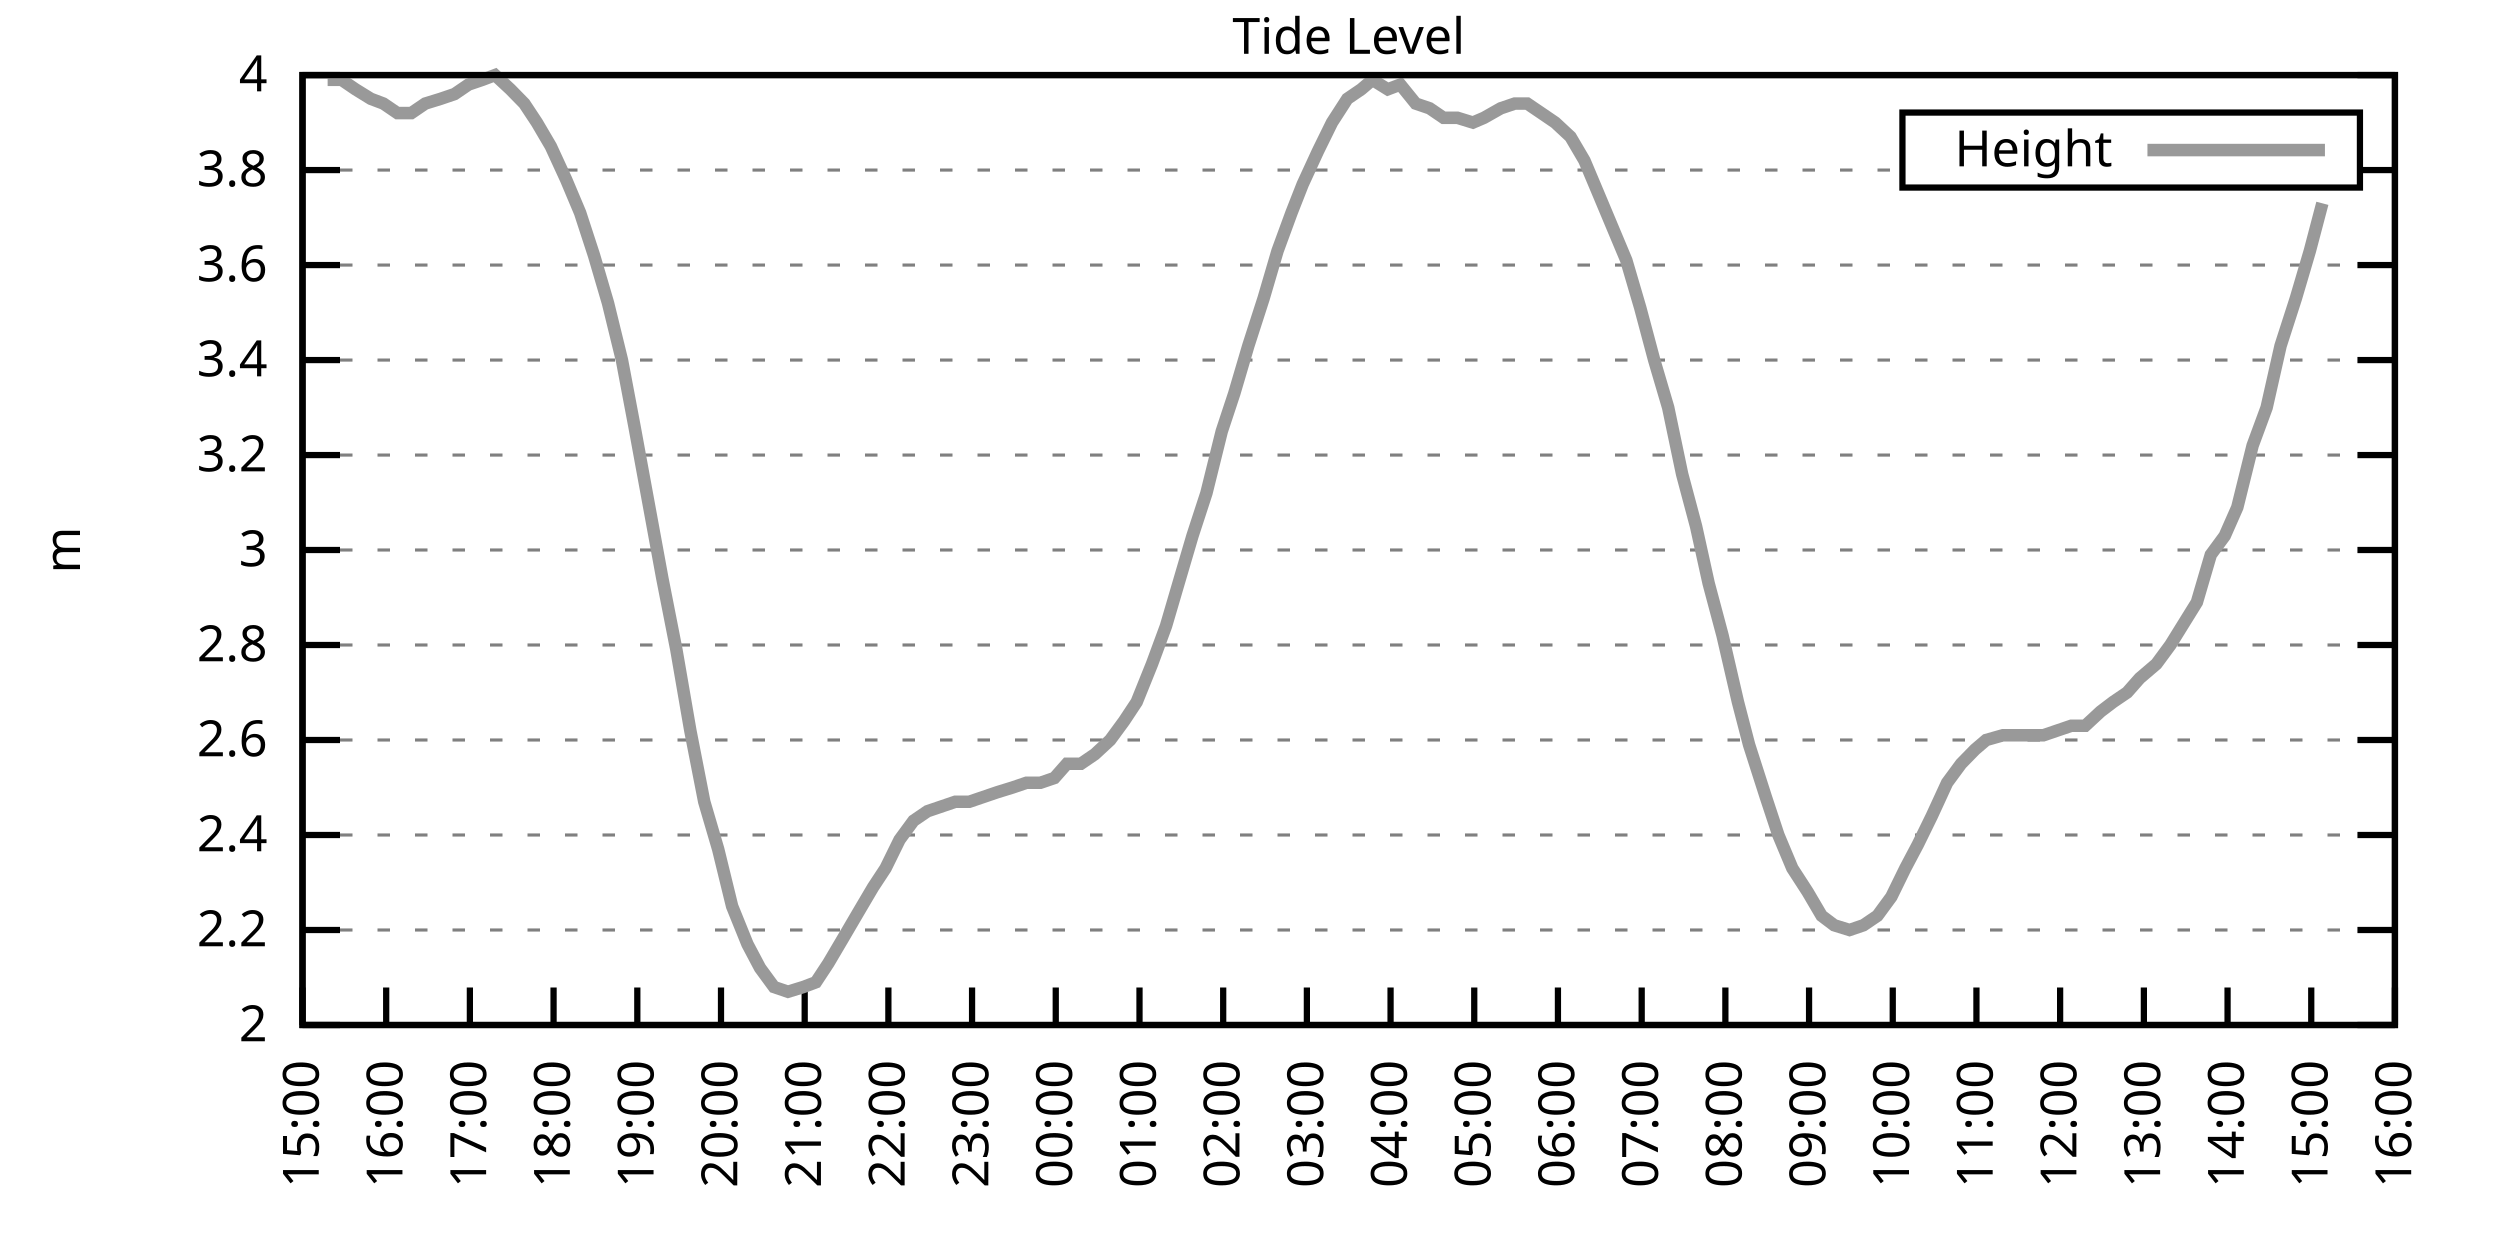
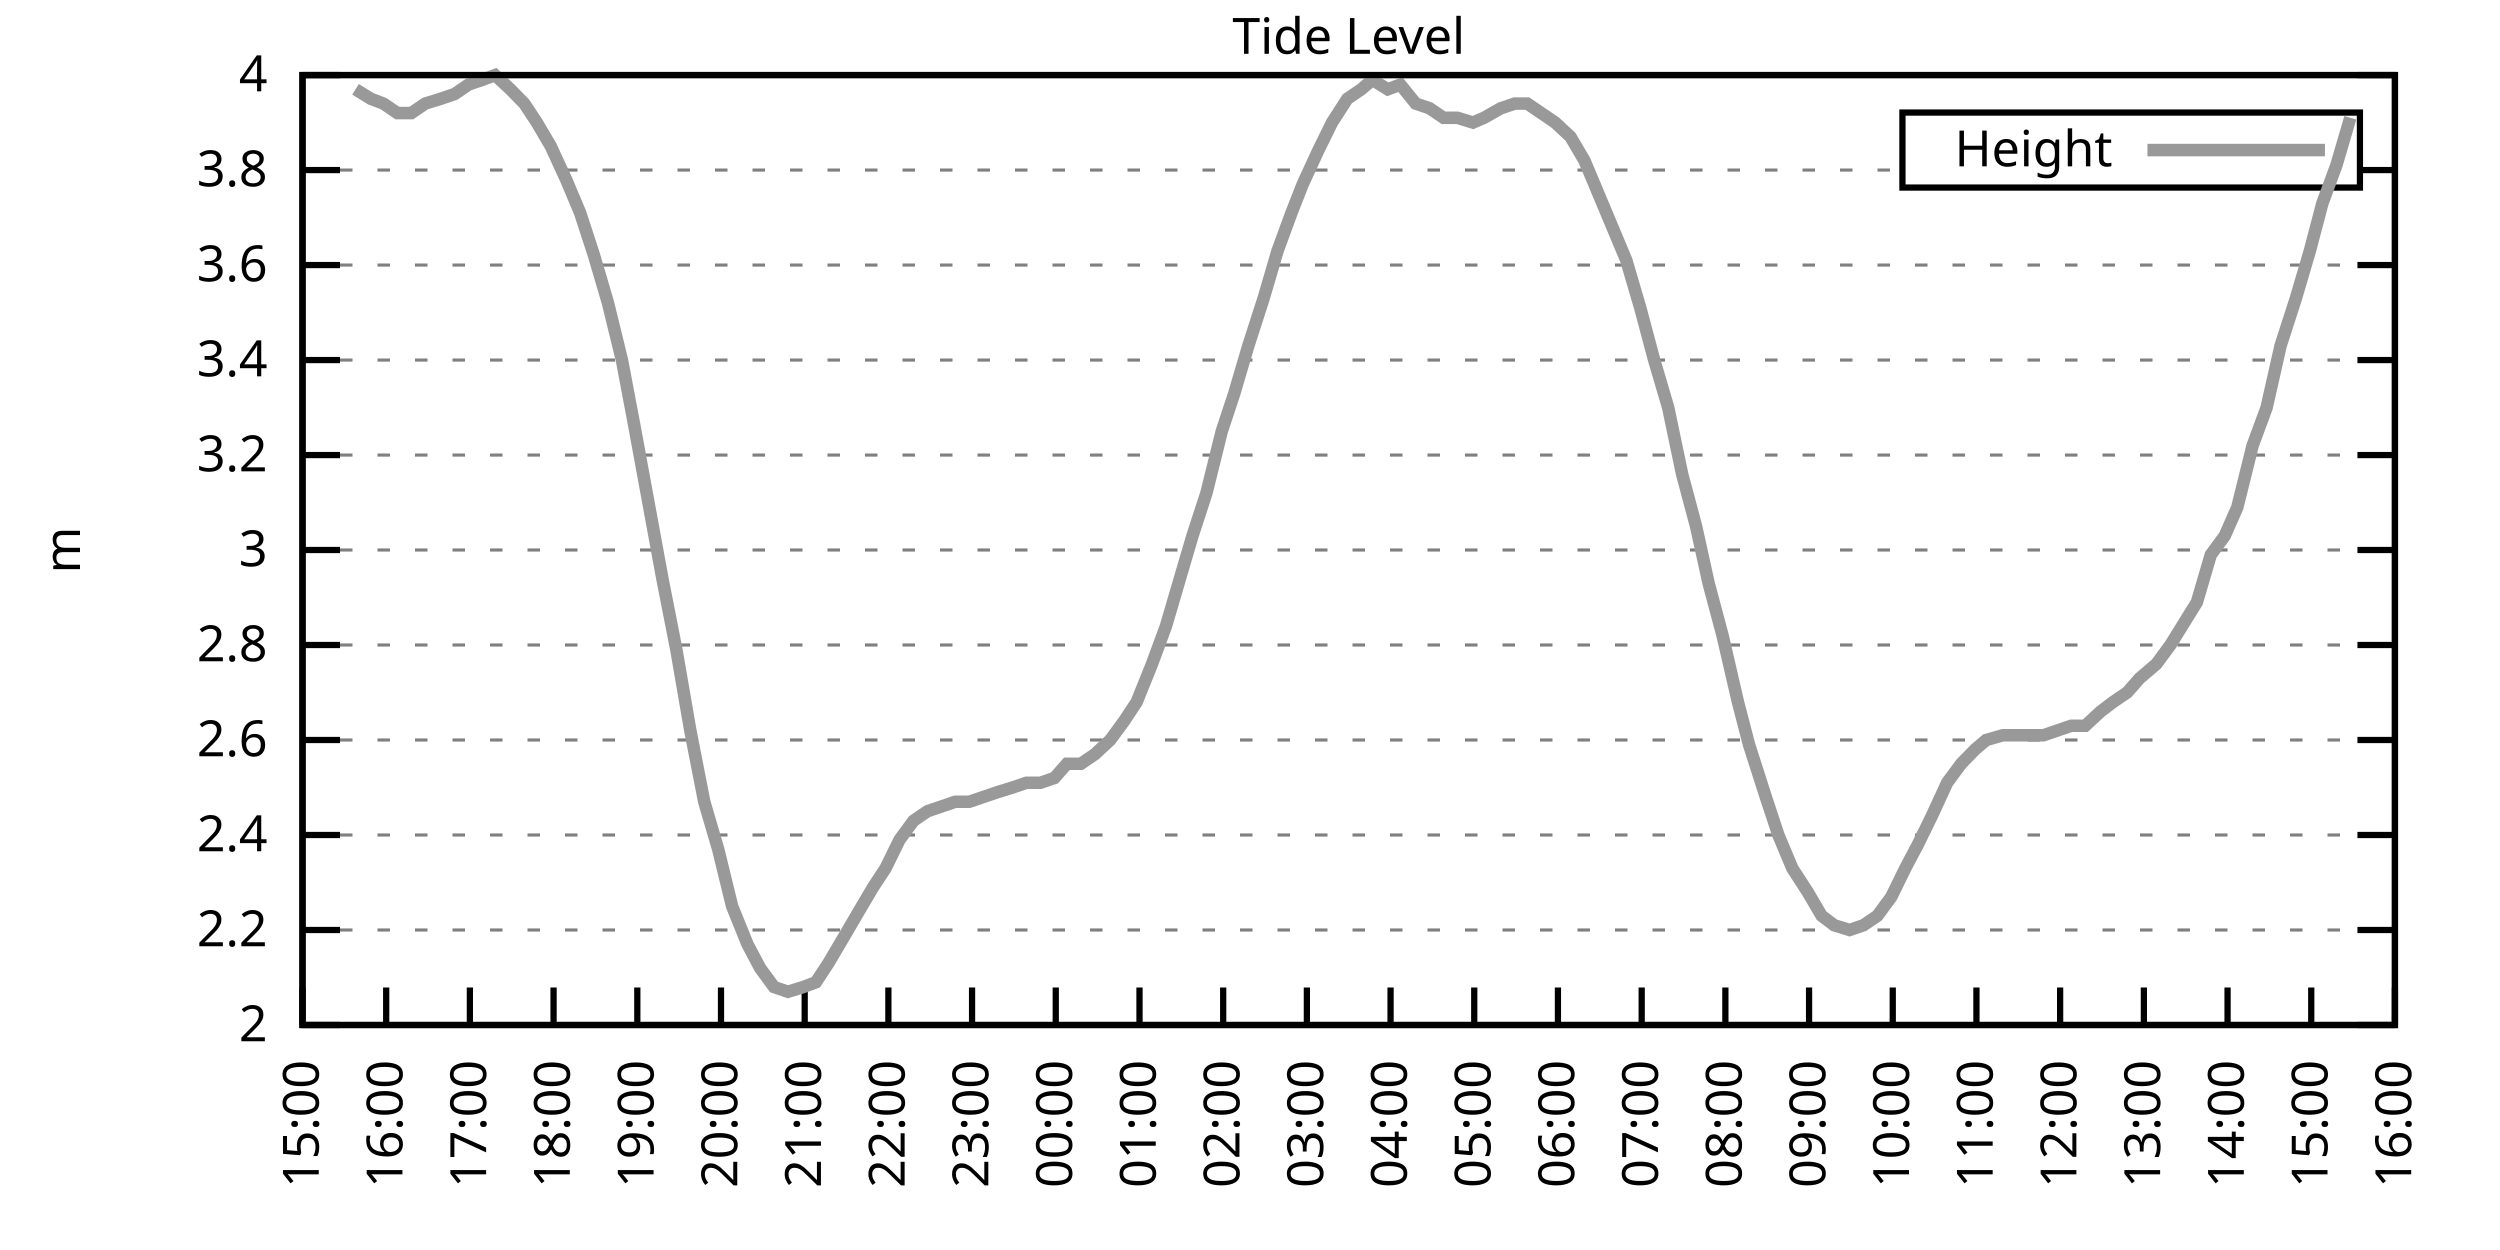
<svg xmlns="http://www.w3.org/2000/svg" xmlns:xlink="http://www.w3.org/1999/xlink" width="400" height="200" viewBox="0 0 400 200">
  <g id="gnuplot_canvas">
    <rect x="0" y="0" width="400" height="200" fill="none" />
    <defs>
      <circle id="gpDot" r="0.5" stroke-width="0.5" stroke="currentColor" />
      <path id="gpPt0" stroke-width="0.333" stroke="currentColor" d="M-1,0 h2 M0,-1 v2" />
      <path id="gpPt1" stroke-width="0.333" stroke="currentColor" d="M-1,-1 L1,1 M1,-1 L-1,1" />
      <path id="gpPt2" stroke-width="0.333" stroke="currentColor" d="M-1,0 L1,0 M0,-1 L0,1 M-1,-1 L1,1 M-1,1 L1,-1" />
      <rect id="gpPt3" stroke-width="0.333" stroke="currentColor" x="-1" y="-1" width="2" height="2" />
      <rect id="gpPt4" stroke-width="0.333" stroke="currentColor" fill="currentColor" x="-1" y="-1" width="2" height="2" />
      <circle id="gpPt5" stroke-width="0.333" stroke="currentColor" cx="0" cy="0" r="1" />
      <use xlink:href="#gpPt5" id="gpPt6" fill="currentColor" stroke="none" />
      <path id="gpPt7" stroke-width="0.333" stroke="currentColor" d="M0,-1.33 L-1.33,0.67 L1.33,0.67 z" />
      <use xlink:href="#gpPt7" id="gpPt8" fill="currentColor" stroke="none" />
      <use xlink:href="#gpPt7" id="gpPt9" stroke="currentColor" transform="rotate(180)" />
      <use xlink:href="#gpPt9" id="gpPt10" fill="currentColor" stroke="none" />
      <use xlink:href="#gpPt3" id="gpPt11" stroke="currentColor" transform="rotate(45)" />
      <use xlink:href="#gpPt11" id="gpPt12" fill="currentColor" stroke="none" />
      <path id="gpPt13" stroke-width="0.333" stroke="currentColor" d="M0,1.330 L1.265,0.411 L0.782,-1.067 L-0.782,-1.076 L-1.265,0.411 z" />
      <use xlink:href="#gpPt13" id="gpPt14" fill="currentColor" stroke="none" />
      <filter id="textbox" filterUnits="objectBoundingBox" x="0" y="0" height="1" width="1">
        <feFlood flood-color="white" flood-opacity="1" result="bgnd" />
        <feComposite in="SourceGraphic" in2="bgnd" operator="atop" />
      </filter>
      <filter id="greybox" filterUnits="objectBoundingBox" x="0" y="0" height="1" width="1">
        <feFlood flood-color="lightgrey" flood-opacity="1" result="grey" />
        <feComposite in="SourceGraphic" in2="grey" operator="atop" />
      </filter>
    </defs>
    <g fill="none" color="white" stroke="currentColor" stroke-width="1.00" stroke-linecap="butt" stroke-linejoin="miter">
</g>
    <g fill="none" color="black" stroke="currentColor" stroke-width="1.00" stroke-linecap="butt" stroke-linejoin="miter">
      <g stroke="none" shape-rendering="crispEdges">
        <polygon fill="rgb(255, 255, 255)" points="48.40,164.00 383.18,164.00 383.18,12.02 48.40,12.02 " />
      </g>
    </g>
    <g fill="none" color="black" stroke="currentColor" stroke-width="1.00" stroke-linecap="butt" stroke-linejoin="miter">
</g>
    <g fill="none" color="black" stroke="black" stroke-width="0.50" stroke-linecap="butt" stroke-linejoin="miter">
</g>
    <g fill="none" color="gray" stroke="currentColor" stroke-width="0.50" stroke-linecap="butt" stroke-linejoin="miter">
      <path stroke="gray" stroke-dasharray="2,4" class="gridline" d="M48.40,164.00 L383.19,164.00  " />
    </g>
    <g fill="none" color="gray" stroke="gray" stroke-width="1.00" stroke-linecap="butt" stroke-linejoin="miter">
</g>
    <g fill="none" color="black" stroke="currentColor" stroke-width="1.00" stroke-linecap="butt" stroke-linejoin="miter">
      <path stroke="black" d="M48.40,164.00 L54.40,164.00 M383.19,164.00 L377.19,164.00  " />
      <g transform="translate(42.80,166.60)" stroke="none" fill="black" font-family="Sans" font-size="8.00" text-anchor="end">
        <text>
          <tspan font-family="Sans"> 2</tspan>
        </text>
      </g>
    </g>
    <g fill="none" color="black" stroke="currentColor" stroke-width="1.00" stroke-linecap="butt" stroke-linejoin="miter">
</g>
    <g fill="none" color="black" stroke="black" stroke-width="0.50" stroke-linecap="butt" stroke-linejoin="miter">
</g>
    <g fill="none" color="gray" stroke="currentColor" stroke-width="0.50" stroke-linecap="butt" stroke-linejoin="miter">
      <path stroke="gray" stroke-dasharray="2,4" class="gridline" d="M48.40,148.80 L383.19,148.80  " />
    </g>
    <g fill="none" color="gray" stroke="gray" stroke-width="1.00" stroke-linecap="butt" stroke-linejoin="miter">
</g>
    <g fill="none" color="black" stroke="currentColor" stroke-width="1.00" stroke-linecap="butt" stroke-linejoin="miter">
      <path stroke="black" d="M48.40,148.80 L54.40,148.80 M383.19,148.80 L377.19,148.80  " />
      <g transform="translate(42.80,151.40)" stroke="none" fill="black" font-family="Sans" font-size="8.00" text-anchor="end">
        <text>
          <tspan font-family="Sans"> 2.2</tspan>
        </text>
      </g>
    </g>
    <g fill="none" color="black" stroke="currentColor" stroke-width="1.00" stroke-linecap="butt" stroke-linejoin="miter">
</g>
    <g fill="none" color="black" stroke="black" stroke-width="0.50" stroke-linecap="butt" stroke-linejoin="miter">
</g>
    <g fill="none" color="gray" stroke="currentColor" stroke-width="0.50" stroke-linecap="butt" stroke-linejoin="miter">
      <path stroke="gray" stroke-dasharray="2,4" class="gridline" d="M48.40,133.60 L383.19,133.60  " />
    </g>
    <g fill="none" color="gray" stroke="gray" stroke-width="1.00" stroke-linecap="butt" stroke-linejoin="miter">
</g>
    <g fill="none" color="black" stroke="currentColor" stroke-width="1.00" stroke-linecap="butt" stroke-linejoin="miter">
      <path stroke="black" d="M48.40,133.60 L54.40,133.60 M383.19,133.60 L377.19,133.60  " />
      <g transform="translate(42.80,136.20)" stroke="none" fill="black" font-family="Sans" font-size="8.00" text-anchor="end">
        <text>
          <tspan font-family="Sans"> 2.4</tspan>
        </text>
      </g>
    </g>
    <g fill="none" color="black" stroke="currentColor" stroke-width="1.00" stroke-linecap="butt" stroke-linejoin="miter">
</g>
    <g fill="none" color="black" stroke="black" stroke-width="0.50" stroke-linecap="butt" stroke-linejoin="miter">
</g>
    <g fill="none" color="gray" stroke="currentColor" stroke-width="0.50" stroke-linecap="butt" stroke-linejoin="miter">
      <path stroke="gray" stroke-dasharray="2,4" class="gridline" d="M48.40,118.40 L383.19,118.40  " />
    </g>
    <g fill="none" color="gray" stroke="gray" stroke-width="1.00" stroke-linecap="butt" stroke-linejoin="miter">
</g>
    <g fill="none" color="black" stroke="currentColor" stroke-width="1.00" stroke-linecap="butt" stroke-linejoin="miter">
      <path stroke="black" d="M48.40,118.40 L54.40,118.40 M383.19,118.40 L377.19,118.40  " />
      <g transform="translate(42.80,121.00)" stroke="none" fill="black" font-family="Sans" font-size="8.00" text-anchor="end">
        <text>
          <tspan font-family="Sans"> 2.6</tspan>
        </text>
      </g>
    </g>
    <g fill="none" color="black" stroke="currentColor" stroke-width="1.00" stroke-linecap="butt" stroke-linejoin="miter">
</g>
    <g fill="none" color="black" stroke="black" stroke-width="0.50" stroke-linecap="butt" stroke-linejoin="miter">
</g>
    <g fill="none" color="gray" stroke="currentColor" stroke-width="0.50" stroke-linecap="butt" stroke-linejoin="miter">
      <path stroke="gray" stroke-dasharray="2,4" class="gridline" d="M48.40,103.20 L383.19,103.20  " />
    </g>
    <g fill="none" color="gray" stroke="gray" stroke-width="1.00" stroke-linecap="butt" stroke-linejoin="miter">
</g>
    <g fill="none" color="black" stroke="currentColor" stroke-width="1.00" stroke-linecap="butt" stroke-linejoin="miter">
      <path stroke="black" d="M48.40,103.20 L54.40,103.20 M383.19,103.20 L377.19,103.20  " />
      <g transform="translate(42.80,105.80)" stroke="none" fill="black" font-family="Sans" font-size="8.00" text-anchor="end">
        <text>
          <tspan font-family="Sans"> 2.8</tspan>
        </text>
      </g>
    </g>
    <g fill="none" color="black" stroke="currentColor" stroke-width="1.00" stroke-linecap="butt" stroke-linejoin="miter">
</g>
    <g fill="none" color="black" stroke="black" stroke-width="0.50" stroke-linecap="butt" stroke-linejoin="miter">
</g>
    <g fill="none" color="gray" stroke="currentColor" stroke-width="0.50" stroke-linecap="butt" stroke-linejoin="miter">
      <path stroke="gray" stroke-dasharray="2,4" class="gridline" d="M48.40,88.00 L383.19,88.00  " />
    </g>
    <g fill="none" color="gray" stroke="gray" stroke-width="1.00" stroke-linecap="butt" stroke-linejoin="miter">
</g>
    <g fill="none" color="black" stroke="currentColor" stroke-width="1.00" stroke-linecap="butt" stroke-linejoin="miter">
      <path stroke="black" d="M48.40,88.00 L54.40,88.00 M383.19,88.00 L377.19,88.00  " />
      <g transform="translate(42.80,90.60)" stroke="none" fill="black" font-family="Sans" font-size="8.00" text-anchor="end">
        <text>
          <tspan font-family="Sans"> 3</tspan>
        </text>
      </g>
    </g>
    <g fill="none" color="black" stroke="currentColor" stroke-width="1.00" stroke-linecap="butt" stroke-linejoin="miter">
</g>
    <g fill="none" color="black" stroke="black" stroke-width="0.50" stroke-linecap="butt" stroke-linejoin="miter">
</g>
    <g fill="none" color="gray" stroke="currentColor" stroke-width="0.50" stroke-linecap="butt" stroke-linejoin="miter">
      <path stroke="gray" stroke-dasharray="2,4" class="gridline" d="M48.40,72.81 L383.19,72.81  " />
    </g>
    <g fill="none" color="gray" stroke="gray" stroke-width="1.00" stroke-linecap="butt" stroke-linejoin="miter">
</g>
    <g fill="none" color="black" stroke="currentColor" stroke-width="1.00" stroke-linecap="butt" stroke-linejoin="miter">
      <path stroke="black" d="M48.40,72.81 L54.40,72.81 M383.19,72.81 L377.19,72.81  " />
      <g transform="translate(42.80,75.41)" stroke="none" fill="black" font-family="Sans" font-size="8.00" text-anchor="end">
        <text>
          <tspan font-family="Sans"> 3.2</tspan>
        </text>
      </g>
    </g>
    <g fill="none" color="black" stroke="currentColor" stroke-width="1.00" stroke-linecap="butt" stroke-linejoin="miter">
</g>
    <g fill="none" color="black" stroke="black" stroke-width="0.50" stroke-linecap="butt" stroke-linejoin="miter">
</g>
    <g fill="none" color="gray" stroke="currentColor" stroke-width="0.50" stroke-linecap="butt" stroke-linejoin="miter">
      <path stroke="gray" stroke-dasharray="2,4" class="gridline" d="M48.40,57.61 L383.19,57.61  " />
    </g>
    <g fill="none" color="gray" stroke="gray" stroke-width="1.00" stroke-linecap="butt" stroke-linejoin="miter">
</g>
    <g fill="none" color="black" stroke="currentColor" stroke-width="1.00" stroke-linecap="butt" stroke-linejoin="miter">
      <path stroke="black" d="M48.40,57.61 L54.40,57.61 M383.19,57.61 L377.19,57.61  " />
      <g transform="translate(42.80,60.21)" stroke="none" fill="black" font-family="Sans" font-size="8.00" text-anchor="end">
        <text>
          <tspan font-family="Sans"> 3.4</tspan>
        </text>
      </g>
    </g>
    <g fill="none" color="black" stroke="currentColor" stroke-width="1.00" stroke-linecap="butt" stroke-linejoin="miter">
</g>
    <g fill="none" color="black" stroke="black" stroke-width="0.50" stroke-linecap="butt" stroke-linejoin="miter">
</g>
    <g fill="none" color="gray" stroke="currentColor" stroke-width="0.50" stroke-linecap="butt" stroke-linejoin="miter">
      <path stroke="gray" stroke-dasharray="2,4" class="gridline" d="M48.40,42.41 L383.19,42.41  " />
    </g>
    <g fill="none" color="gray" stroke="gray" stroke-width="1.00" stroke-linecap="butt" stroke-linejoin="miter">
</g>
    <g fill="none" color="black" stroke="currentColor" stroke-width="1.00" stroke-linecap="butt" stroke-linejoin="miter">
      <path stroke="black" d="M48.40,42.41 L54.40,42.41 M383.19,42.41 L377.19,42.41  " />
      <g transform="translate(42.80,45.01)" stroke="none" fill="black" font-family="Sans" font-size="8.00" text-anchor="end">
        <text>
          <tspan font-family="Sans"> 3.6</tspan>
        </text>
      </g>
    </g>
    <g fill="none" color="black" stroke="currentColor" stroke-width="1.00" stroke-linecap="butt" stroke-linejoin="miter">
</g>
    <g fill="none" color="black" stroke="black" stroke-width="0.50" stroke-linecap="butt" stroke-linejoin="miter">
</g>
    <g fill="none" color="gray" stroke="currentColor" stroke-width="0.50" stroke-linecap="butt" stroke-linejoin="miter">
      <path stroke="gray" stroke-dasharray="2,4" class="gridline" d="M48.40,27.21 L304.39,27.21 M377.59,27.21 L383.19,27.21  " />
    </g>
    <g fill="none" color="gray" stroke="gray" stroke-width="1.00" stroke-linecap="butt" stroke-linejoin="miter">
</g>
    <g fill="none" color="black" stroke="currentColor" stroke-width="1.00" stroke-linecap="butt" stroke-linejoin="miter">
      <path stroke="black" d="M48.40,27.21 L54.40,27.21 M383.19,27.21 L377.19,27.21  " />
      <g transform="translate(42.80,29.81)" stroke="none" fill="black" font-family="Sans" font-size="8.00" text-anchor="end">
        <text>
          <tspan font-family="Sans"> 3.8</tspan>
        </text>
      </g>
    </g>
    <g fill="none" color="black" stroke="currentColor" stroke-width="1.00" stroke-linecap="butt" stroke-linejoin="miter">
</g>
    <g fill="none" color="black" stroke="black" stroke-width="0.50" stroke-linecap="butt" stroke-linejoin="miter">
</g>
    <g fill="none" color="gray" stroke="currentColor" stroke-width="0.50" stroke-linecap="butt" stroke-linejoin="miter">
      <path stroke="gray" stroke-dasharray="2,4" class="gridline" d="M48.40,12.01 L383.19,12.01  " />
    </g>
    <g fill="none" color="gray" stroke="gray" stroke-width="1.00" stroke-linecap="butt" stroke-linejoin="miter">
</g>
    <g fill="none" color="black" stroke="currentColor" stroke-width="1.00" stroke-linecap="butt" stroke-linejoin="miter">
      <path stroke="black" d="M48.40,12.01 L54.40,12.01 M383.19,12.01 L377.19,12.01  " />
      <g transform="translate(42.80,14.61)" stroke="none" fill="black" font-family="Sans" font-size="8.00" text-anchor="end">
        <text>
          <tspan font-family="Sans"> 4</tspan>
        </text>
      </g>
    </g>
    <g fill="none" color="black" stroke="currentColor" stroke-width="1.00" stroke-linecap="butt" stroke-linejoin="miter">
      <path stroke="black" d="M48.40,164.00 L48.40,158.00  " />
      <g transform="translate(51.00,169.60) rotate(270.00)" stroke="none" fill="black" font-family="Sans" font-size="8.00" text-anchor="end">
        <text>
          <tspan font-family="Sans">15:00</tspan>
        </text>
      </g>
    </g>
    <g fill="none" color="black" stroke="currentColor" stroke-width="1.00" stroke-linecap="butt" stroke-linejoin="miter">
      <path stroke="black" d="M61.79,164.00 L61.79,158.00  " />
      <g transform="translate(64.39,169.60) rotate(270.00)" stroke="none" fill="black" font-family="Sans" font-size="8.00" text-anchor="end">
        <text>
          <tspan font-family="Sans">16:00</tspan>
        </text>
      </g>
    </g>
    <g fill="none" color="black" stroke="currentColor" stroke-width="1.00" stroke-linecap="butt" stroke-linejoin="miter">
      <path stroke="black" d="M75.18,164.00 L75.18,158.00  " />
      <g transform="translate(77.78,169.60) rotate(270.00)" stroke="none" fill="black" font-family="Sans" font-size="8.00" text-anchor="end">
        <text>
          <tspan font-family="Sans">17:00</tspan>
        </text>
      </g>
    </g>
    <g fill="none" color="black" stroke="currentColor" stroke-width="1.00" stroke-linecap="butt" stroke-linejoin="miter">
      <path stroke="black" d="M88.57,164.00 L88.57,158.00  " />
      <g transform="translate(91.17,169.60) rotate(270.00)" stroke="none" fill="black" font-family="Sans" font-size="8.00" text-anchor="end">
        <text>
          <tspan font-family="Sans">18:00</tspan>
        </text>
      </g>
    </g>
    <g fill="none" color="black" stroke="currentColor" stroke-width="1.00" stroke-linecap="butt" stroke-linejoin="miter">
      <path stroke="black" d="M101.97,164.00 L101.97,158.00  " />
      <g transform="translate(104.57,169.60) rotate(270.00)" stroke="none" fill="black" font-family="Sans" font-size="8.00" text-anchor="end">
        <text>
          <tspan font-family="Sans">19:00</tspan>
        </text>
      </g>
    </g>
    <g fill="none" color="black" stroke="currentColor" stroke-width="1.00" stroke-linecap="butt" stroke-linejoin="miter">
      <path stroke="black" d="M115.36,164.00 L115.36,158.00  " />
      <g transform="translate(117.96,169.60) rotate(270.00)" stroke="none" fill="black" font-family="Sans" font-size="8.00" text-anchor="end">
        <text>
          <tspan font-family="Sans">20:00</tspan>
        </text>
      </g>
    </g>
    <g fill="none" color="black" stroke="currentColor" stroke-width="1.00" stroke-linecap="butt" stroke-linejoin="miter">
      <path stroke="black" d="M128.75,164.00 L128.75,158.00  " />
      <g transform="translate(131.35,169.60) rotate(270.00)" stroke="none" fill="black" font-family="Sans" font-size="8.00" text-anchor="end">
        <text>
          <tspan font-family="Sans">21:00</tspan>
        </text>
      </g>
    </g>
    <g fill="none" color="black" stroke="currentColor" stroke-width="1.00" stroke-linecap="butt" stroke-linejoin="miter">
      <path stroke="black" d="M142.14,164.00 L142.14,158.00  " />
      <g transform="translate(144.74,169.60) rotate(270.00)" stroke="none" fill="black" font-family="Sans" font-size="8.00" text-anchor="end">
        <text>
          <tspan font-family="Sans">22:00</tspan>
        </text>
      </g>
    </g>
    <g fill="none" color="black" stroke="currentColor" stroke-width="1.00" stroke-linecap="butt" stroke-linejoin="miter">
      <path stroke="black" d="M155.53,164.00 L155.53,158.00  " />
      <g transform="translate(158.13,169.60) rotate(270.00)" stroke="none" fill="black" font-family="Sans" font-size="8.00" text-anchor="end">
        <text>
          <tspan font-family="Sans">23:00</tspan>
        </text>
      </g>
    </g>
    <g fill="none" color="black" stroke="currentColor" stroke-width="1.00" stroke-linecap="butt" stroke-linejoin="miter">
      <path stroke="black" d="M168.92,164.00 L168.92,158.00  " />
      <g transform="translate(171.52,169.60) rotate(270.00)" stroke="none" fill="black" font-family="Sans" font-size="8.00" text-anchor="end">
        <text>
          <tspan font-family="Sans">00:00</tspan>
        </text>
      </g>
    </g>
    <g fill="none" color="black" stroke="currentColor" stroke-width="1.00" stroke-linecap="butt" stroke-linejoin="miter">
      <path stroke="black" d="M182.32,164.00 L182.32,158.00  " />
      <g transform="translate(184.92,169.60) rotate(270.00)" stroke="none" fill="black" font-family="Sans" font-size="8.00" text-anchor="end">
        <text>
          <tspan font-family="Sans">01:00</tspan>
        </text>
      </g>
    </g>
    <g fill="none" color="black" stroke="currentColor" stroke-width="1.00" stroke-linecap="butt" stroke-linejoin="miter">
      <path stroke="black" d="M195.71,164.00 L195.71,158.00  " />
      <g transform="translate(198.31,169.60) rotate(270.00)" stroke="none" fill="black" font-family="Sans" font-size="8.00" text-anchor="end">
        <text>
          <tspan font-family="Sans">02:00</tspan>
        </text>
      </g>
    </g>
    <g fill="none" color="black" stroke="currentColor" stroke-width="1.00" stroke-linecap="butt" stroke-linejoin="miter">
      <path stroke="black" d="M209.10,164.00 L209.10,158.00  " />
      <g transform="translate(211.70,169.60) rotate(270.00)" stroke="none" fill="black" font-family="Sans" font-size="8.00" text-anchor="end">
        <text>
          <tspan font-family="Sans">03:00</tspan>
        </text>
      </g>
    </g>
    <g fill="none" color="black" stroke="currentColor" stroke-width="1.00" stroke-linecap="butt" stroke-linejoin="miter">
      <path stroke="black" d="M222.49,164.00 L222.49,158.00  " />
      <g transform="translate(225.09,169.60) rotate(270.00)" stroke="none" fill="black" font-family="Sans" font-size="8.00" text-anchor="end">
        <text>
          <tspan font-family="Sans">04:00</tspan>
        </text>
      </g>
    </g>
    <g fill="none" color="black" stroke="currentColor" stroke-width="1.00" stroke-linecap="butt" stroke-linejoin="miter">
      <path stroke="black" d="M235.88,164.00 L235.88,158.00  " />
      <g transform="translate(238.48,169.60) rotate(270.00)" stroke="none" fill="black" font-family="Sans" font-size="8.00" text-anchor="end">
        <text>
          <tspan font-family="Sans">05:00</tspan>
        </text>
      </g>
    </g>
    <g fill="none" color="black" stroke="currentColor" stroke-width="1.00" stroke-linecap="butt" stroke-linejoin="miter">
      <path stroke="black" d="M249.27,164.00 L249.27,158.00  " />
      <g transform="translate(251.87,169.60) rotate(270.00)" stroke="none" fill="black" font-family="Sans" font-size="8.00" text-anchor="end">
        <text>
          <tspan font-family="Sans">06:00</tspan>
        </text>
      </g>
    </g>
    <g fill="none" color="black" stroke="currentColor" stroke-width="1.00" stroke-linecap="butt" stroke-linejoin="miter">
      <path stroke="black" d="M262.67,164.00 L262.67,158.00  " />
      <g transform="translate(265.27,169.60) rotate(270.00)" stroke="none" fill="black" font-family="Sans" font-size="8.00" text-anchor="end">
        <text>
          <tspan font-family="Sans">07:00</tspan>
        </text>
      </g>
    </g>
    <g fill="none" color="black" stroke="currentColor" stroke-width="1.00" stroke-linecap="butt" stroke-linejoin="miter">
      <path stroke="black" d="M276.06,164.00 L276.06,158.00  " />
      <g transform="translate(278.66,169.60) rotate(270.00)" stroke="none" fill="black" font-family="Sans" font-size="8.00" text-anchor="end">
        <text>
          <tspan font-family="Sans">08:00</tspan>
        </text>
      </g>
    </g>
    <g fill="none" color="black" stroke="currentColor" stroke-width="1.00" stroke-linecap="butt" stroke-linejoin="miter">
      <path stroke="black" d="M289.45,164.00 L289.45,158.00  " />
      <g transform="translate(292.05,169.60) rotate(270.00)" stroke="none" fill="black" font-family="Sans" font-size="8.00" text-anchor="end">
        <text>
          <tspan font-family="Sans">09:00</tspan>
        </text>
      </g>
    </g>
    <g fill="none" color="black" stroke="currentColor" stroke-width="1.00" stroke-linecap="butt" stroke-linejoin="miter">
      <path stroke="black" d="M302.84,164.00 L302.84,158.00  " />
      <g transform="translate(305.44,169.60) rotate(270.00)" stroke="none" fill="black" font-family="Sans" font-size="8.00" text-anchor="end">
        <text>
          <tspan font-family="Sans">10:00</tspan>
        </text>
      </g>
    </g>
    <g fill="none" color="black" stroke="currentColor" stroke-width="1.00" stroke-linecap="butt" stroke-linejoin="miter">
      <path stroke="black" d="M316.23,164.00 L316.23,158.00  " />
      <g transform="translate(318.83,169.60) rotate(270.00)" stroke="none" fill="black" font-family="Sans" font-size="8.00" text-anchor="end">
        <text>
          <tspan font-family="Sans">11:00</tspan>
        </text>
      </g>
    </g>
    <g fill="none" color="black" stroke="currentColor" stroke-width="1.00" stroke-linecap="butt" stroke-linejoin="miter">
      <path stroke="black" d="M329.62,164.00 L329.62,158.00  " />
      <g transform="translate(332.22,169.60) rotate(270.00)" stroke="none" fill="black" font-family="Sans" font-size="8.00" text-anchor="end">
        <text>
          <tspan font-family="Sans">12:00</tspan>
        </text>
      </g>
    </g>
    <g fill="none" color="black" stroke="currentColor" stroke-width="1.00" stroke-linecap="butt" stroke-linejoin="miter">
      <path stroke="black" d="M343.02,164.00 L343.02,158.00  " />
      <g transform="translate(345.62,169.60) rotate(270.00)" stroke="none" fill="black" font-family="Sans" font-size="8.00" text-anchor="end">
        <text>
          <tspan font-family="Sans">13:00</tspan>
        </text>
      </g>
    </g>
    <g fill="none" color="black" stroke="currentColor" stroke-width="1.00" stroke-linecap="butt" stroke-linejoin="miter">
      <path stroke="black" d="M356.41,164.00 L356.41,158.00  " />
      <g transform="translate(359.01,169.60) rotate(270.00)" stroke="none" fill="black" font-family="Sans" font-size="8.00" text-anchor="end">
        <text>
          <tspan font-family="Sans">14:00</tspan>
        </text>
      </g>
    </g>
    <g fill="none" color="black" stroke="currentColor" stroke-width="1.00" stroke-linecap="butt" stroke-linejoin="miter">
      <path stroke="black" d="M369.80,164.00 L369.80,158.00  " />
      <g transform="translate(372.40,169.60) rotate(270.00)" stroke="none" fill="black" font-family="Sans" font-size="8.00" text-anchor="end">
        <text>
          <tspan font-family="Sans">15:00</tspan>
        </text>
      </g>
    </g>
    <g fill="none" color="black" stroke="currentColor" stroke-width="1.00" stroke-linecap="butt" stroke-linejoin="miter">
      <path stroke="black" d="M383.19,164.00 L383.19,158.00  " />
      <g transform="translate(385.79,169.60) rotate(270.00)" stroke="none" fill="black" font-family="Sans" font-size="8.00" text-anchor="end">
        <text>
          <tspan font-family="Sans">16:00</tspan>
        </text>
      </g>
    </g>
    <g fill="none" color="black" stroke="currentColor" stroke-width="1.00" stroke-linecap="butt" stroke-linejoin="miter">
</g>
    <g fill="none" color="black" stroke="currentColor" stroke-width="1.00" stroke-linecap="butt" stroke-linejoin="miter">
      <path stroke="black" d="M48.40,12.01 L48.40,164.00 L383.19,164.00 L383.19,12.01 L48.40,12.01 Z  " />
    </g>
    <g fill="none" color="black" stroke="currentColor" stroke-width="1.00" stroke-linecap="butt" stroke-linejoin="miter">
</g>
    <g fill="none" color="black" stroke="currentColor" stroke-width="1.00" stroke-linecap="butt" stroke-linejoin="miter">
      <path stroke="black" d="M304.39,30.01 L304.39,18.01 L377.59,18.01 L377.59,30.01 L304.39,30.01 Z  " />
    </g>
    <g id="Tide_level_plot_1">
      <g fill="none" color="white" stroke="black" stroke-width="2.00" stroke-linecap="butt" stroke-linejoin="miter">
</g>
      <g fill="none" color="black" stroke="currentColor" stroke-width="2.00" stroke-linecap="butt" stroke-linejoin="miter">
        <g transform="translate(337.99,26.61)" stroke="none" fill="black" font-family="Sans" font-size="8.00" text-anchor="end">
          <text>
            <tspan font-family="Sans">Height</tspan>
          </text>
        </g>
      </g>
      <g fill="none" color="black" stroke="currentColor" stroke-width="2.00" stroke-linecap="butt" stroke-linejoin="miter">
-         <path stroke="rgb(153, 153, 153)" d="M343.59,24.01 L371.99,24.01 M52.42,12.77 L54.65,12.77 L56.88,14.29 L59.34,15.81 L61.35,16.57 L63.58,18.09   L65.81,18.09 L68.04,16.57 L70.50,15.81 L72.73,15.05 L74.96,13.53 L77.19,12.77 L79.20,12.01 L81.66,14.29   L83.89,16.57 L85.90,19.61 L88.13,23.41 L90.58,28.73 L92.82,34.05 L95.05,40.89 L97.28,48.49 L99.51,57.61   L101.52,68.25 L103.75,80.41 L105.98,92.56 L108.22,103.96 L110.45,116.88 L112.68,128.28 L114.91,135.88 L117.14,145.00   L119.60,151.08 L121.61,154.88 L123.84,157.92 L126.07,158.68 L128.53,157.92 L130.54,157.16 L132.54,154.12 L134.78,150.32   L137.45,145.76 L139.69,141.96 L141.69,138.92 L143.93,134.36 L146.16,131.32 L148.39,129.80 L150.62,129.04 L152.85,128.28   L155.09,128.28 L157.32,127.52 L159.55,126.76 L162.01,126.00 L164.24,125.24 L166.47,125.24 L168.70,124.48 L170.71,122.20   L172.94,122.20 L175.17,120.68 L177.63,118.40 L179.86,115.36 L181.87,112.32 L184.32,106.24 L186.56,100.16 L188.79,92.56   L190.80,85.73 L193.03,78.89 L195.48,69.01 L197.49,62.93 L199.73,55.33 L202.18,47.73 L204.41,40.13 L206.64,34.05   L208.43,29.49 L210.88,24.17 L213.12,19.61 L215.57,15.81 L217.80,14.29 L219.59,12.77 L222.04,14.29 L224.05,13.53   L226.51,16.57 L228.74,17.33 L230.97,18.85 L233.20,18.85 L235.66,19.61 L237.44,18.85 L240.12,17.33 L242.36,16.57   L244.36,16.57 L246.60,18.09 L248.83,19.61 L251.28,21.89 L253.51,25.69 L255.75,31.01 L257.98,36.33 L260.21,41.65   L262.44,49.25 L264.67,57.61 L266.91,65.21 L269.14,75.85 L271.37,84.21 L273.38,93.32 L275.61,101.68 L278.07,112.32   L279.85,119.16 L282.53,127.52 L284.54,133.60 L286.77,138.92 L289.23,142.72 L291.46,146.52 L293.47,148.04 L295.92,148.80   L298.15,148.04 L300.39,146.52 L302.62,143.48 L304.85,138.92 L306.86,135.12 L309.09,130.56 L311.54,125.24 L313.78,122.20   L316.01,119.92 L317.79,118.40 L320.47,117.64 L322.70,117.64 L324.94,117.64 L326.95,117.64 L329.18,116.88 L331.41,116.12   L333.64,116.12 L336.10,113.84 L338.10,112.32 L340.34,110.80 L342.35,108.52 L345.02,106.24 L347.26,103.20 L351.50,96.36   L353.73,88.76 L355.96,85.73 L357.97,81.17 L360.42,71.29 L362.66,65.21 L364.89,55.33 L367.34,47.73 L369.58,40.13   L371.58,32.53  " />
+         <path stroke="rgb(153, 153, 153)" d="M343.59,24.01 L371.99,24.01 M56.88,14.29 L59.34,15.81 L61.35,16.57 L63.58,18.09 L65.81,18.09 L68.04,16.57   L70.50,15.81 L72.73,15.05 L74.96,13.53 L77.19,12.77 L79.20,12.01 L81.66,14.29 L83.89,16.57 L85.90,19.61   L88.13,23.41 L90.58,28.73 L92.82,34.05 L95.05,40.89 L97.28,48.49 L99.51,57.61 L101.52,68.25 L103.75,80.41   L105.98,92.56 L108.22,103.96 L110.45,116.88 L112.68,128.28 L114.91,135.88 L117.14,145.00 L119.60,151.08 L121.61,154.88   L123.84,157.92 L126.07,158.68 L128.53,157.92 L130.54,157.16 L132.54,154.12 L134.78,150.32 L137.45,145.76 L139.69,141.96   L141.69,138.92 L143.93,134.36 L146.16,131.32 L148.39,129.80 L150.62,129.04 L152.85,128.28 L155.09,128.28 L157.32,127.52   L159.55,126.76 L162.01,126.00 L164.24,125.24 L166.47,125.24 L168.70,124.48 L170.71,122.20 L172.94,122.20 L175.17,120.68   L177.63,118.40 L179.86,115.36 L181.87,112.32 L184.32,106.24 L186.56,100.16 L188.79,92.56 L190.80,85.73 L193.03,78.89   L195.48,69.01 L197.49,62.93 L199.73,55.33 L202.18,47.73 L204.41,40.13 L206.64,34.05 L208.43,29.49 L210.88,24.17   L213.12,19.61 L215.57,15.81 L217.80,14.29 L219.59,12.77 L222.04,14.29 L224.05,13.53 L226.51,16.57 L228.74,17.33   L230.97,18.85 L233.20,18.85 L235.66,19.61 L237.44,18.85 L240.12,17.33 L242.36,16.57 L244.36,16.57 L246.60,18.09   L248.83,19.61 L251.28,21.89 L253.51,25.69 L255.75,31.01 L257.98,36.33 L260.21,41.65 L262.44,49.25 L264.67,57.61   L266.91,65.21 L269.14,75.85 L271.37,84.21 L273.38,93.32 L275.61,101.68 L278.07,112.32 L279.85,119.16 L282.53,127.52   L284.54,133.60 L286.77,138.92 L289.23,142.72 L291.46,146.52 L293.47,148.04 L295.92,148.80 L298.15,148.04 L300.39,146.52   L302.62,143.48 L304.85,138.92 L306.86,135.12 L309.09,130.56 L311.54,125.24 L313.78,122.20 L316.01,119.92 L317.79,118.40   L320.47,117.64 L322.70,117.64 L324.94,117.64 L326.95,117.64 L329.18,116.88 L331.41,116.12 L333.64,116.12 L336.10,113.84   L338.10,112.32 L340.34,110.80 L342.35,108.52 L345.02,106.24 L347.26,103.20 L351.50,96.36 L353.73,88.76 L355.96,85.73   L357.97,81.17 L360.42,71.29 L362.66,65.21 L364.89,55.33 L367.34,47.73 L369.58,40.13 L371.58,32.53 L373.82,26.45   L376.05,18.85  " />
      </g>
    </g>
    <g fill="none" color="black" stroke="currentColor" stroke-width="2.00" stroke-linecap="butt" stroke-linejoin="miter">
</g>
    <g fill="none" color="black" stroke="black" stroke-width="1.00" stroke-linecap="butt" stroke-linejoin="miter">
</g>
    <g fill="none" color="black" stroke="currentColor" stroke-width="1.00" stroke-linecap="butt" stroke-linejoin="miter">
      <path stroke="black" d="M48.40,12.01 L48.40,164.00 L383.19,164.00 L383.19,12.01 L48.40,12.01 Z  " />
      <g transform="translate(12.80,88.01) rotate(270.00)" stroke="none" fill="black" font-family="Sans" font-size="8.00" text-anchor="middle">
        <text>
          <tspan font-family="Sans">m</tspan>
        </text>
      </g>
    </g>
    <g fill="none" color="black" stroke="currentColor" stroke-width="1.00" stroke-linecap="butt" stroke-linejoin="miter">
</g>
    <g fill="none" color="black" stroke="currentColor" stroke-width="1.00" stroke-linecap="butt" stroke-linejoin="miter">
      <g transform="translate(215.79,8.61)" stroke="none" fill="black" font-family="Sans" font-size="8.00" text-anchor="middle">
        <text>
          <tspan font-family="Sans">Tide Level</tspan>
        </text>
      </g>
    </g>
    <g fill="none" color="black" stroke="currentColor" stroke-width="1.00" stroke-linecap="butt" stroke-linejoin="miter">
</g>
  </g>
</svg>
